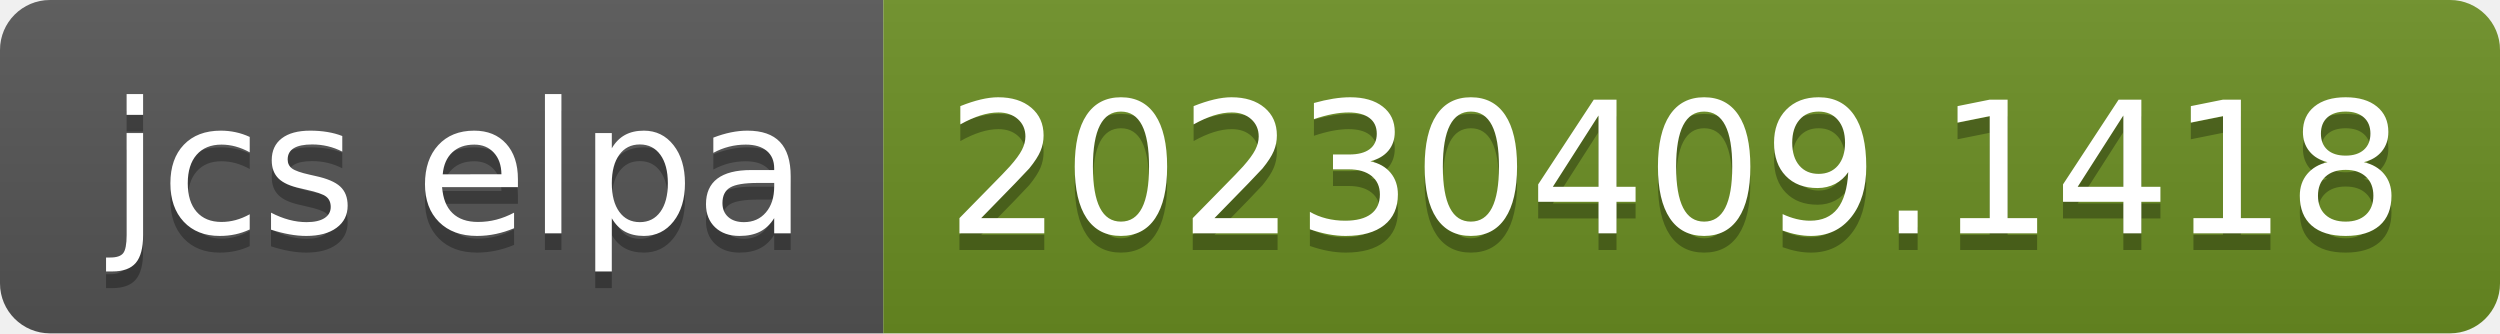
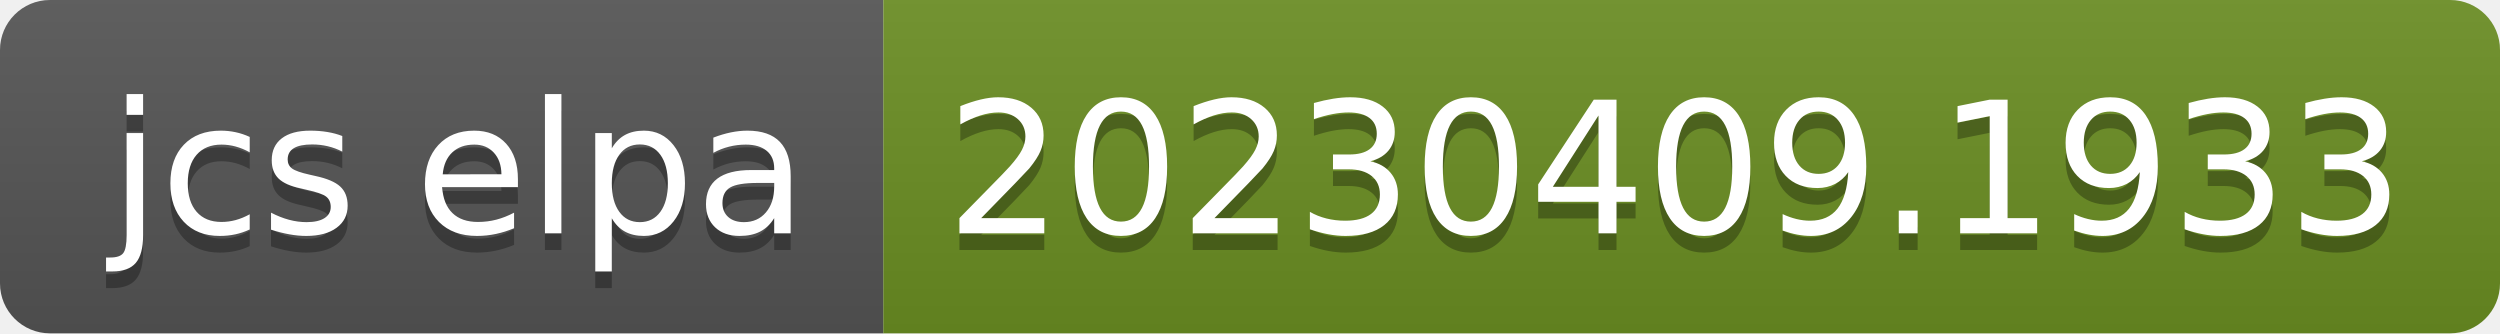
- <svg xmlns="http://www.w3.org/2000/svg" width="150" height="20" role="img" aria-label="jcs elpa: 20230409.1418">
+ <svg xmlns="http://www.w3.org/2000/svg" width="150" height="20" role="img" aria-label="jcs elpa: 20230409.1933">
  <linearGradient id="s" x2="0" y2="100%">
    <stop offset="0" stop-color="#bbb" stop-opacity=".1" />
    <stop offset="1" stop-opacity=".1" />
  </linearGradient>
  <clipPath id="r">
    <rect width="150" height="20" rx="3" fill="#fff" />
  </clipPath>
  <g clip-path="url(#r)">
    <rect width="53" height="20" fill="#555" />
    <rect x="53" width="97" height="20" fill="#6b8e23" />
    <rect width="150" height="20" fill="url(#s)" />
  </g>
  <g fill="#fff" text-anchor="middle" font-family="Verdana,Geneva,DejaVu Sans,sans-serif" text-rendering="geometricPrecision" font-size="110">
    <text aria-hidden="true" x="275" y="150" fill="#010101" fill-opacity=".3" transform="scale(.1)" textLength="430">jcs elpa</text>
    <text x="275" y="140" transform="scale(.1)" fill="#fff" textLength="430">jcs elpa</text>
-     <text aria-hidden="true" x="1005" y="150" fill="#010101" fill-opacity=".3" transform="scale(.1)" textLength="870">20230409.1418</text>
-     <text x="1005" y="140" transform="scale(.1)" fill="#fff" textLength="870">20230409.1418</text>
+     <text aria-hidden="true" x="1005" y="150" fill="#010101" fill-opacity=".3" transform="scale(.1)" textLength="870">20230409.1933</text>
+     <text x="1005" y="140" transform="scale(.1)" fill="#fff" textLength="870">20230409.1933</text>
  </g>
</svg>
